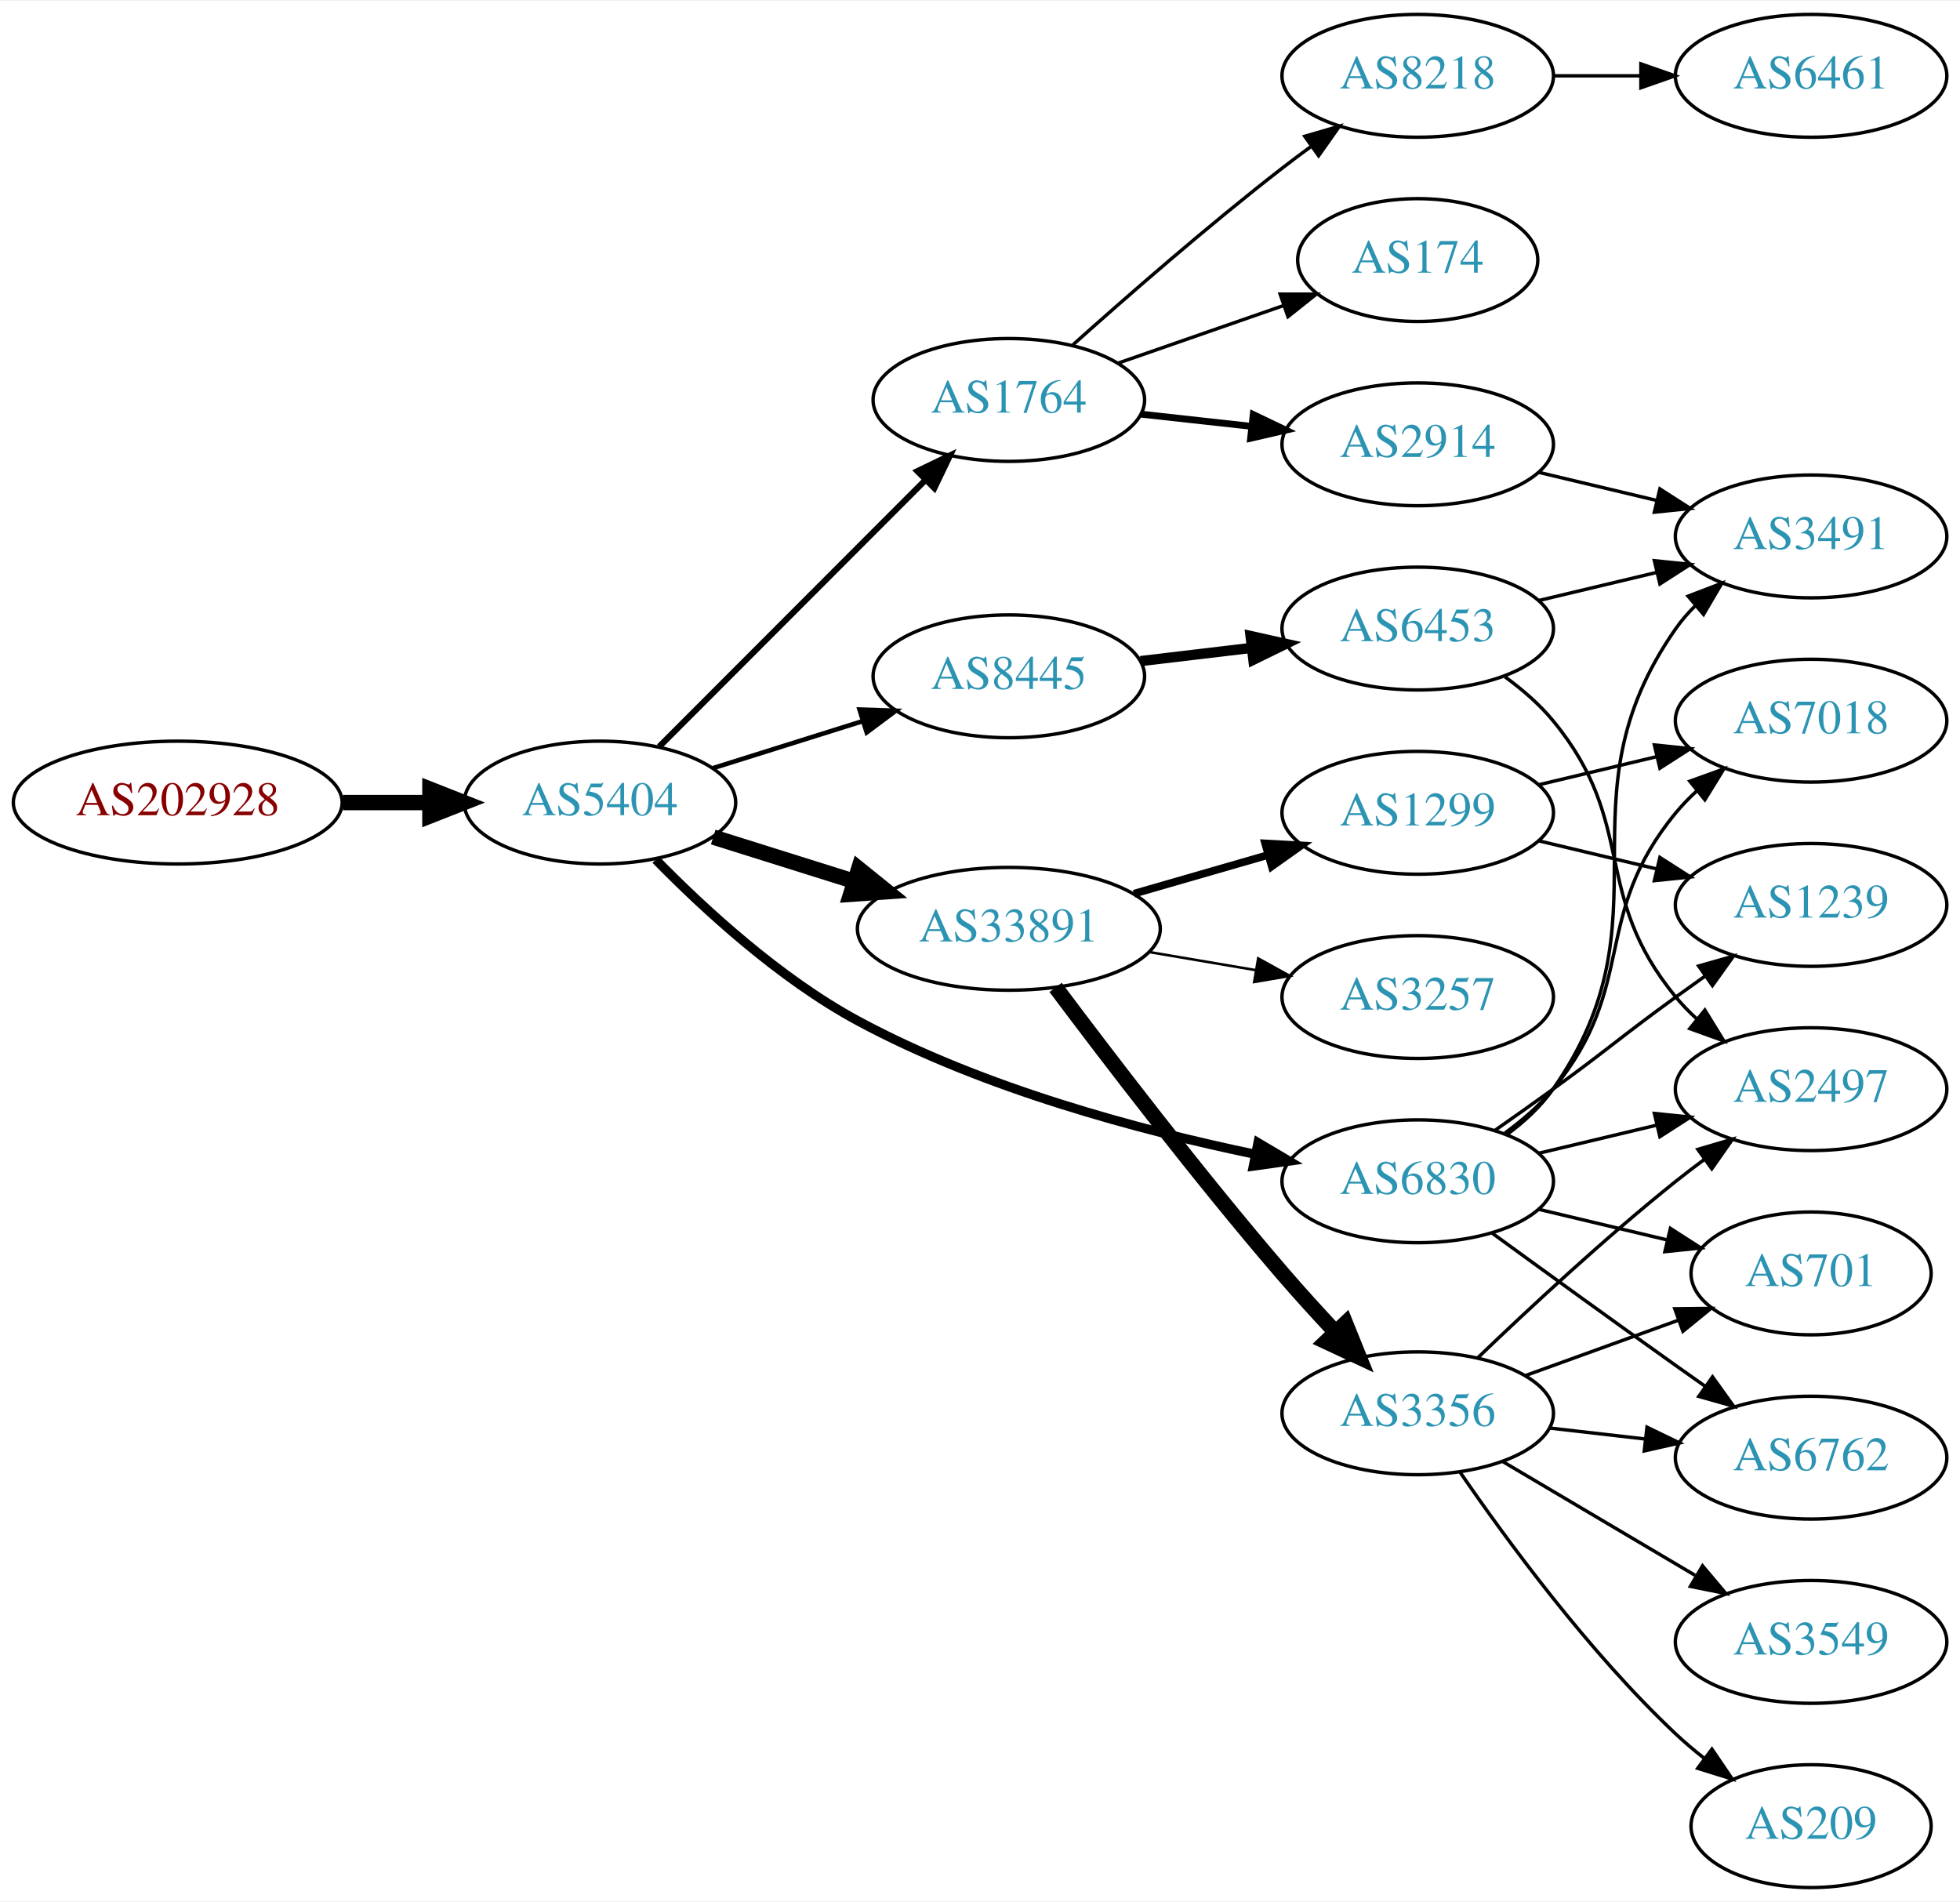
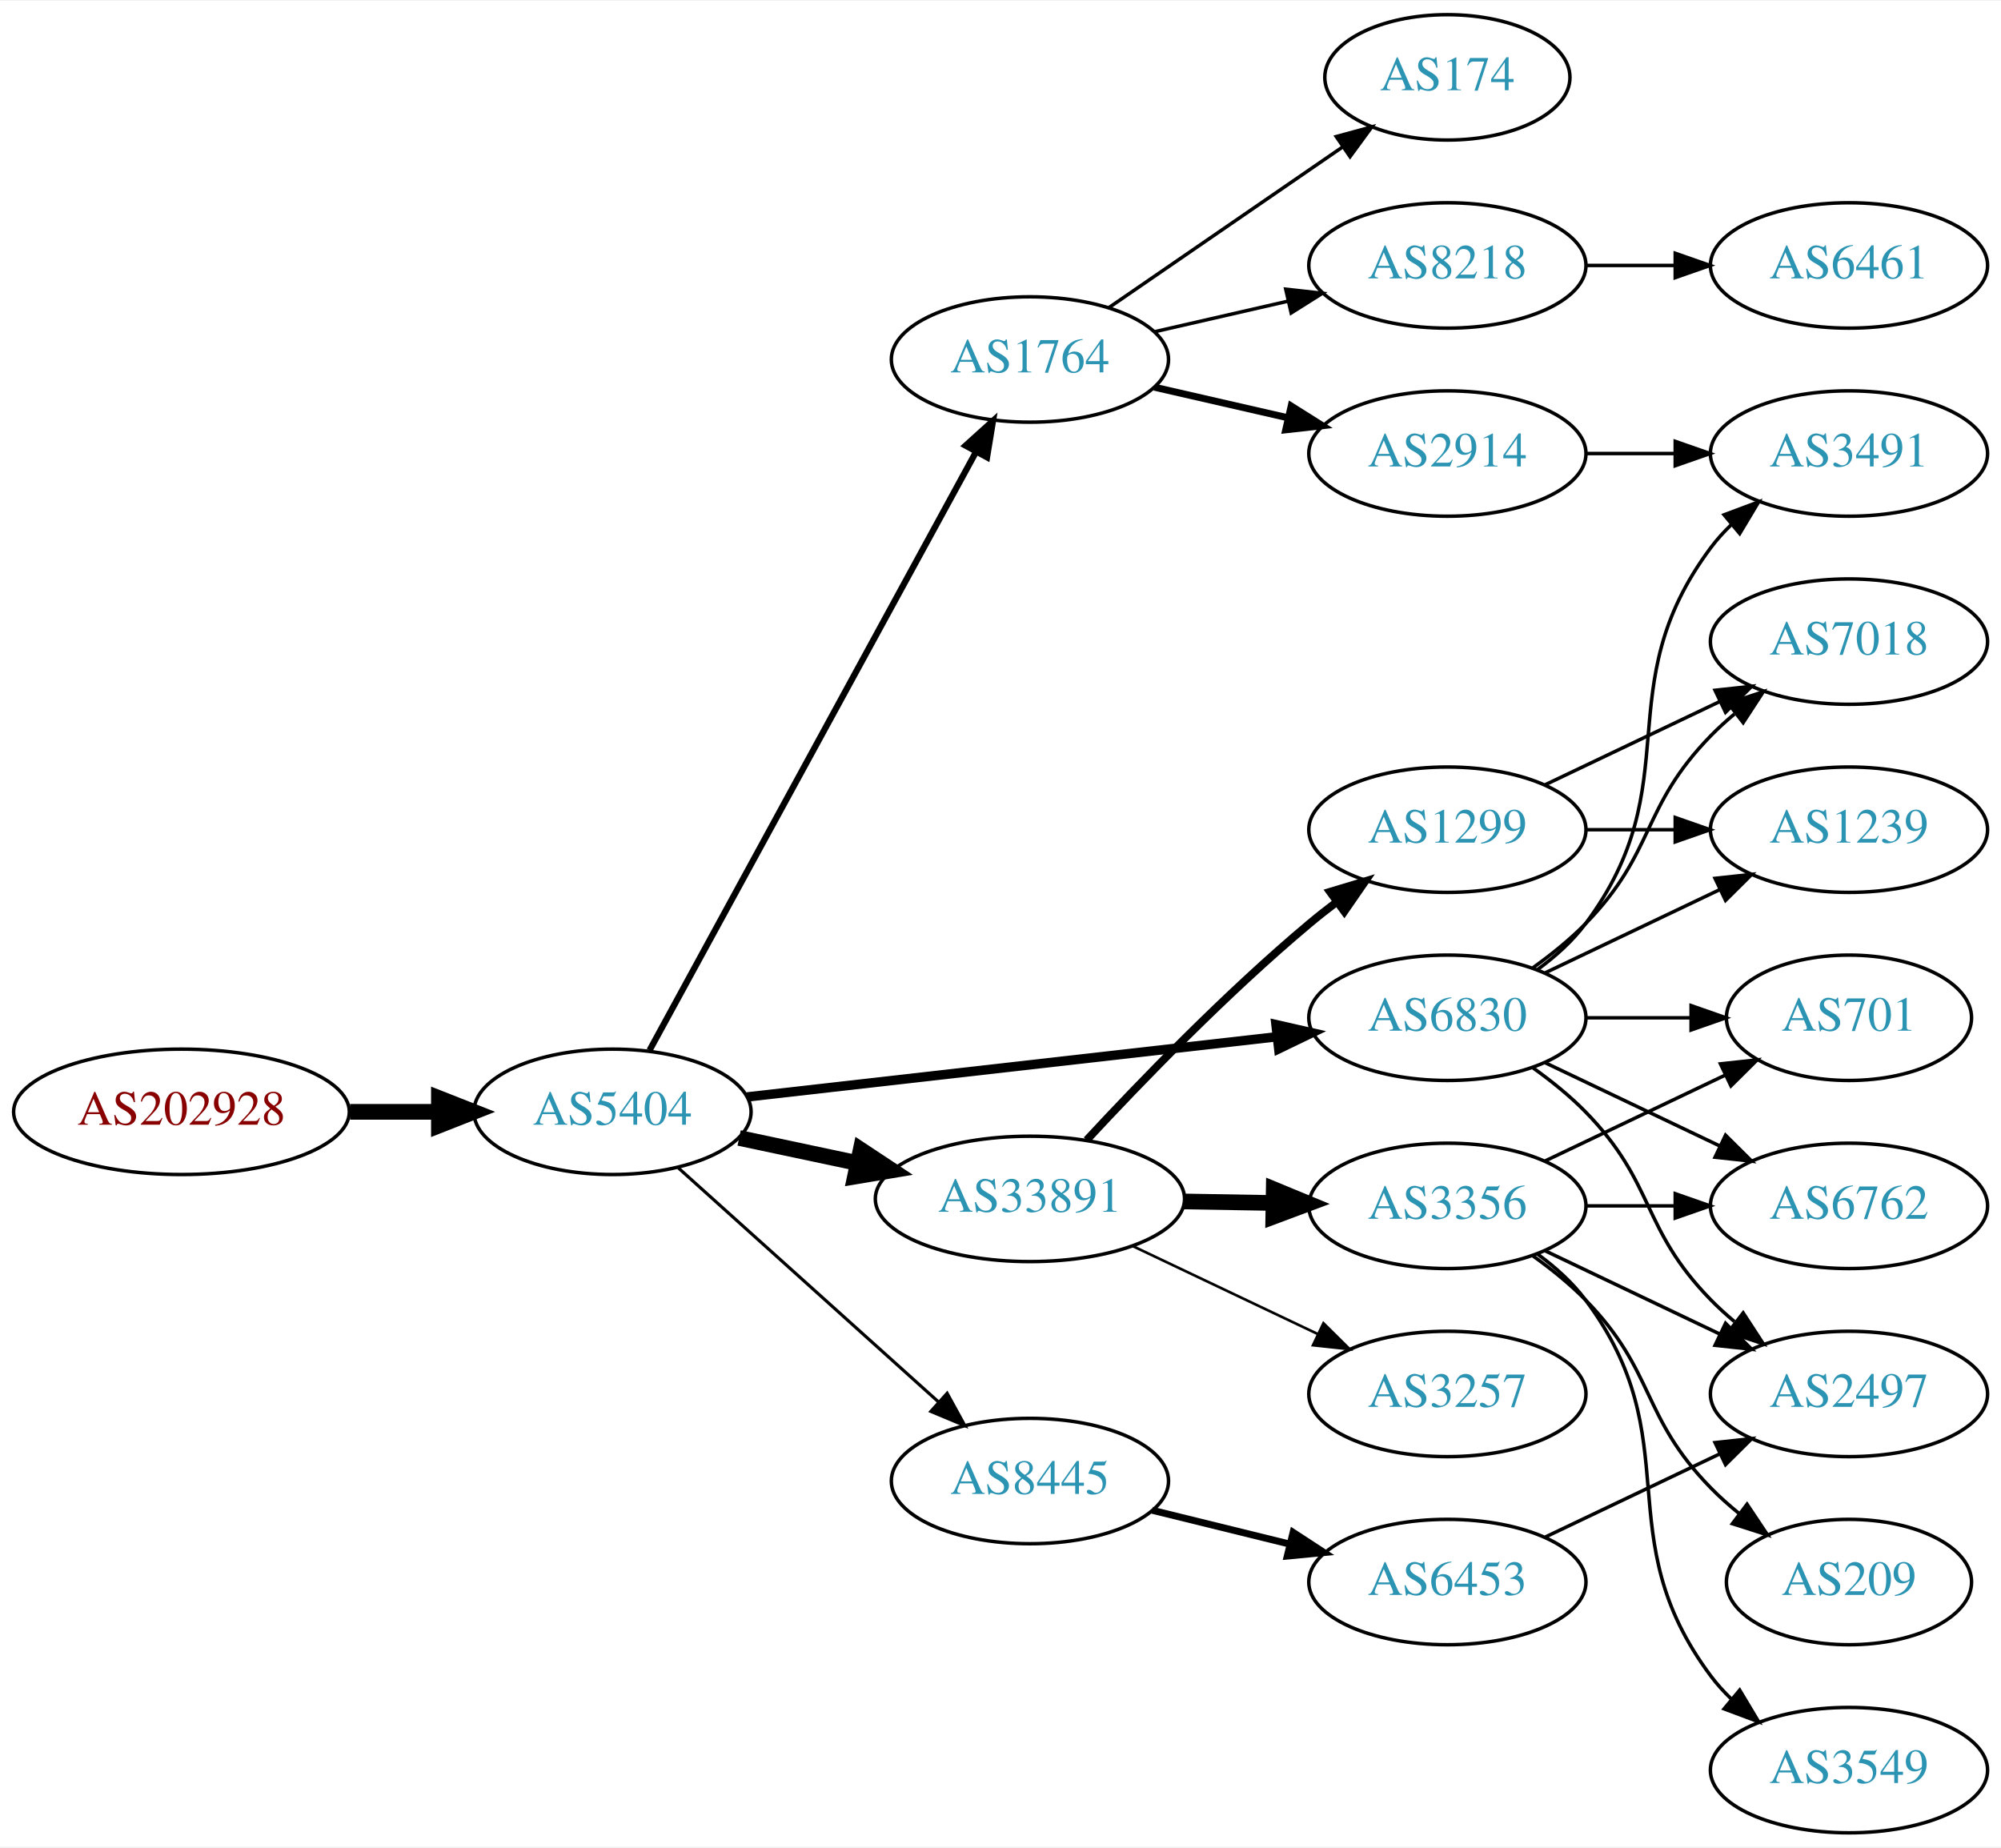
- <svg xmlns="http://www.w3.org/2000/svg" xmlns:xlink="http://www.w3.org/1999/xlink" width="574pt" height="557pt" viewBox="0.00 0.00 574.46 557.00">
-   <g id="graph0" class="graph" transform="scale(1 1) rotate(0) translate(4 553)">
-     <polygon fill="white" stroke="none" points="-4,4 -4,-553 570.463,-553 570.463,4 -4,4" />
+ <svg xmlns="http://www.w3.org/2000/svg" xmlns:xlink="http://www.w3.org/1999/xlink" width="574pt" height="530pt" viewBox="0.00 0.00 574.46 530.00">
+   <g id="graph0" class="graph" transform="scale(1 1) rotate(0) translate(4 526)">
+     <polygon fill="white" stroke="none" points="-4,4 -4,-526 570.463,-526 570.463,4 -4,4" />
    <g id="node1" class="node">
      <g id="a_node1">
        <a xlink:href="/asn/202928" xlink:title="AS202928 ~ z-ix.net [AT]">
-           <ellipse fill="#ffffff" stroke="black" cx="48.096" cy="-318" rx="48.192" ry="18" />
-           <text text-anchor="middle" x="48.096" y="-314.3" font-family="Times,serif" font-size="14.00" fill="#880000">AS202928</text>
+           <ellipse fill="#ffffff" stroke="black" cx="48.096" cy="-207" rx="48.192" ry="18" />
+           <text text-anchor="middle" x="48.096" y="-203.3" font-family="Times,serif" font-size="14.00" fill="#880000">AS202928</text>
        </a>
      </g>
    </g>
    <g id="node2" class="node">
      <g id="a_node2">
        <a xlink:href="/asn/5404" xlink:title="AS5404 ~ ASN conova communications GmbH [AT]">
-           <ellipse fill="#ffffff" stroke="black" cx="171.838" cy="-318" rx="39.794" ry="18" />
-           <text text-anchor="middle" x="171.838" y="-314.3" font-family="Times,serif" font-size="14.00" fill="#2c94b3">AS5404</text>
+           <ellipse fill="#ffffff" stroke="black" cx="171.838" cy="-207" rx="39.794" ry="18" />
+           <text text-anchor="middle" x="171.838" y="-203.3" font-family="Times,serif" font-size="14.00" fill="#2c94b3">AS5404</text>
        </a>
      </g>
    </g>
    <g id="edge1" class="edge">
-       <path fill="none" stroke="black" stroke-width="4.5" d="M96.513,-318C104.867,-318 113.577,-318 121.969,-318" />
-       <polygon fill="black" stroke="black" stroke-width="4.5" points="122.004,-321.938 132.004,-318 122.004,-314.063 122.004,-321.938" />
+       <path fill="none" stroke="black" stroke-width="4.5" d="M96.513,-207C104.867,-207 113.577,-207 121.969,-207" />
+       <polygon fill="black" stroke="black" stroke-width="4.5" points="122.004,-210.938 132.004,-207 122.004,-203.063 122.004,-210.938" />
    </g>
    <g id="node3" class="node">
      <g id="a_node3">
-         <a xlink:href="/asn/8445" xlink:title="AS8445 ~ SALZBURG-AG-AS [AT]">
-           <ellipse fill="#ffffff" stroke="black" cx="291.681" cy="-355" rx="39.794" ry="18" />
-           <text text-anchor="middle" x="291.681" y="-351.3" font-family="Times,serif" font-size="14.00" fill="#2c94b3">AS8445</text>
+         <a xlink:href="/asn/1764" xlink:title="AS1764 ~ NEXTLAYER-AS [AT]">
+           <ellipse fill="#ffffff" stroke="black" cx="291.681" cy="-423" rx="39.794" ry="18" />
+           <text text-anchor="middle" x="291.681" y="-419.3" font-family="Times,serif" font-size="14.00" fill="#2c94b3">AS1764</text>
        </a>
      </g>
    </g>
    <g id="edge2" class="edge">
-       <path fill="none" stroke="black" stroke-width="1.35" d="M205.039,-328.11C218.549,-332.352 234.437,-337.341 248.836,-341.862" />
-       <polygon fill="black" stroke="black" stroke-width="1.35" points="247.929,-345.245 258.518,-344.902 250.026,-338.567 247.929,-345.245" />
+       <path fill="none" stroke="black" stroke-width="1.8" d="M182.481,-224.676C203.163,-262.584 251.876,-351.873 276.255,-396.559" />
+       <polygon fill="black" stroke="black" stroke-width="1.8" points="273.207,-398.28 281.069,-405.383 279.352,-394.928 273.207,-398.28" />
    </g>
    <g id="node4" class="node">
      <g id="a_node4">
-         <a xlink:href="/asn/1764" xlink:title="AS1764 ~ NEXTLAYER-AS [AT]">
-           <ellipse fill="#ffffff" stroke="black" cx="291.681" cy="-436" rx="39.794" ry="18" />
-           <text text-anchor="middle" x="291.681" y="-432.3" font-family="Times,serif" font-size="14.00" fill="#2c94b3">AS1764</text>
+         <a xlink:href="/asn/6830" xlink:title="AS6830 ~ LibertyGlobal [AT]">
+           <ellipse fill="#ffffff" stroke="black" cx="411.523" cy="-234" rx="39.794" ry="18" />
+           <text text-anchor="middle" x="411.523" y="-230.3" font-family="Times,serif" font-size="14.00" fill="#2c94b3">AS6830</text>
        </a>
      </g>
    </g>
    <g id="edge3" class="edge">
-       <path fill="none" stroke="black" stroke-width="1.8" d="M189.223,-334.407C209.451,-354.662 243.999,-389.257 267.083,-412.371" />
-       <polygon fill="black" stroke="black" stroke-width="1.8" points="264.891,-415.129 274.434,-419.732 269.844,-410.183 264.891,-415.129" />
+       <path fill="none" stroke="black" stroke-width="2.7" d="M210.5,-211.278C251.668,-215.955 317.732,-223.459 362.574,-228.553" />
+       <polygon fill="black" stroke="black" stroke-width="2.7" points="362.313,-232.046 372.645,-229.697 363.104,-225.091 362.313,-232.046" />
    </g>
    <g id="node5" class="node">
      <g id="a_node5">
        <a xlink:href="/asn/33891" xlink:title="AS33891 ~ CORE-BACKBONE GMBH GLOBAL NETWORK [DE]">
-           <ellipse fill="#ffffff" stroke="black" cx="291.681" cy="-281" rx="44.393" ry="18" />
-           <text text-anchor="middle" x="291.681" y="-277.3" font-family="Times,serif" font-size="14.00" fill="#2c94b3">AS33891</text>
+           <ellipse fill="#ffffff" stroke="black" cx="291.681" cy="-182" rx="44.393" ry="18" />
+           <text text-anchor="middle" x="291.681" y="-178.3" font-family="Times,serif" font-size="14.00" fill="#2c94b3">AS33891</text>
        </a>
      </g>
    </g>
    <g id="edge4" class="edge">
-       <path fill="none" stroke="black" stroke-width="4.5" d="M205.039,-307.89C217.761,-303.895 232.592,-299.239 246.302,-294.934" />
-       <polygon fill="black" stroke="black" stroke-width="4.5" points="247.679,-298.628 256.041,-291.876 245.32,-291.115 247.679,-298.628" />
+       <path fill="none" stroke="black" stroke-width="4.5" d="M208.195,-199.499C218.891,-197.23 230.829,-194.697 242.226,-192.279" />
+       <polygon fill="black" stroke="black" stroke-width="4.5" points="243.094,-196.121 252.059,-190.194 241.459,-188.417 243.094,-196.121" />
    </g>
    <g id="node6" class="node">
      <g id="a_node6">
-         <a xlink:href="/asn/6830" xlink:title="AS6830 ~ LibertyGlobal [AT]">
-           <ellipse fill="#ffffff" stroke="black" cx="411.523" cy="-207" rx="39.794" ry="18" />
-           <text text-anchor="middle" x="411.523" y="-203.3" font-family="Times,serif" font-size="14.00" fill="#2c94b3">AS6830</text>
+         <a xlink:href="/asn/8445" xlink:title="AS8445 ~ SALZBURG-AG-AS [AT]">
+           <ellipse fill="#ffffff" stroke="black" cx="291.681" cy="-101" rx="39.794" ry="18" />
+           <text text-anchor="middle" x="291.681" y="-97.3" font-family="Times,serif" font-size="14.00" fill="#2c94b3">AS8445</text>
        </a>
      </g>
    </g>
    <g id="edge5" class="edge">
-       <path fill="none" stroke="black" stroke-width="2.7" d="M188.202,-301.278C202.324,-286.839 224.498,-266.4 247.484,-254 284.137,-234.227 330.03,-221.959 363.779,-214.938" />
-       <polygon fill="black" stroke="black" stroke-width="2.7" points="364.721,-218.319 373.84,-212.924 363.347,-211.455 364.721,-218.319" />
+       <path fill="none" stroke="black" stroke-width="0.9" d="M190.736,-190.901C210.664,-172.975 243.021,-143.87 265.499,-123.651" />
+       <polygon fill="black" stroke="black" stroke-width="0.9" points="267.906,-126.193 273,-116.903 263.225,-120.989 267.906,-126.193" />
    </g>
    <g id="node7" class="node">
      <g id="a_node7">
-         <a xlink:href="/asn/6453" xlink:title="AS6453 ~ TATA COMMUNICATIONS (AMERICA) INC [US]">
-           <ellipse fill="#ffffff" stroke="black" cx="411.523" cy="-369" rx="39.794" ry="18" />
-           <text text-anchor="middle" x="411.523" y="-365.3" font-family="Times,serif" font-size="14.00" fill="#2c94b3">AS6453</text>
+         <a xlink:href="/asn/174" xlink:title="AS174 ~ Cogent Communications [US]">
+           <ellipse fill="#ffffff" stroke="black" cx="411.523" cy="-504" rx="35.194" ry="18" />
+           <text text-anchor="middle" x="411.523" y="-500.3" font-family="Times,serif" font-size="14.00" fill="#2c94b3">AS174</text>
        </a>
      </g>
    </g>
    <g id="edge6" class="edge">
-       <path fill="none" stroke="black" stroke-width="3" d="M330.291,-359.468C340.602,-360.693 351.919,-362.038 362.719,-363.321" />
-       <polygon fill="black" stroke="black" stroke-width="3" points="362.523,-366.822 372.866,-364.526 363.349,-359.871 362.523,-366.822" />
+       <path fill="none" stroke="black" d="M314.295,-437.857C333.132,-450.805 360.612,-469.693 381.388,-483.973" />
+       <polygon fill="black" stroke="black" points="379.613,-487.001 389.836,-489.781 383.578,-481.232 379.613,-487.001" />
    </g>
    <g id="node8" class="node">
      <g id="a_node8">
        <a xlink:href="/asn/8218" xlink:title="AS8218 ~ legacy Neotelecoms [FR]">
-           <ellipse fill="#ffffff" stroke="black" cx="411.523" cy="-531" rx="39.794" ry="18" />
-           <text text-anchor="middle" x="411.523" y="-527.3" font-family="Times,serif" font-size="14.00" fill="#2c94b3">AS8218</text>
+           <ellipse fill="#ffffff" stroke="black" cx="411.523" cy="-450" rx="39.794" ry="18" />
+           <text text-anchor="middle" x="411.523" y="-446.3" font-family="Times,serif" font-size="14.00" fill="#2c94b3">AS8218</text>
        </a>
      </g>
    </g>
    <g id="edge7" class="edge">
-       <path fill="none" stroke="black" d="M310.495,-452.191C326.271,-466.311 350.11,-487.119 371.877,-504 374.611,-506.121 377.497,-508.278 380.409,-510.401" />
-       <polygon fill="black" stroke="black" points="378.41,-513.274 388.582,-516.236 382.477,-507.577 378.41,-513.274" />
+       <path fill="none" stroke="black" d="M327.4,-430.955C339.4,-433.704 353.021,-436.825 365.713,-439.733" />
+       <polygon fill="black" stroke="black" points="365.116,-443.187 375.645,-442.009 366.679,-436.364 365.116,-443.187" />
    </g>
    <g id="node9" class="node">
      <g id="a_node9">
-         <a xlink:href="/asn/174" xlink:title="AS174 ~ Cogent Communications [US]">
-           <ellipse fill="#ffffff" stroke="black" cx="411.523" cy="-477" rx="35.194" ry="18" />
-           <text text-anchor="middle" x="411.523" y="-473.3" font-family="Times,serif" font-size="14.00" fill="#2c94b3">AS174</text>
+         <a xlink:href="/asn/2914" xlink:title="AS2914 ~ NTT America, Inc. [US]">
+           <ellipse fill="#ffffff" stroke="black" cx="411.523" cy="-396" rx="39.794" ry="18" />
+           <text text-anchor="middle" x="411.523" y="-392.3" font-family="Times,serif" font-size="14.00" fill="#2c94b3">AS2914</text>
        </a>
      </g>
    </g>
    <g id="edge8" class="edge">
-       <path fill="none" stroke="black" d="M323.642,-446.772C338.551,-451.959 356.569,-458.228 372.322,-463.709" />
-       <polygon fill="black" stroke="black" points="371.195,-467.023 381.79,-467.003 373.495,-460.411 371.195,-467.023" />
+       <path fill="none" stroke="black" stroke-width="2" d="M327.4,-415.045C339.4,-412.296 353.021,-409.175 365.713,-406.267" />
+       <polygon fill="black" stroke="black" stroke-width="2" points="366.679,-409.636 375.645,-403.991 365.116,-402.813 366.679,-409.636" />
    </g>
    <g id="node10" class="node">
      <g id="a_node10">
-         <a xlink:href="/asn/2914" xlink:title="AS2914 ~ NTT America, Inc. [US]">
-           <ellipse fill="#ffffff" stroke="black" cx="411.523" cy="-423" rx="39.794" ry="18" />
-           <text text-anchor="middle" x="411.523" y="-419.3" font-family="Times,serif" font-size="14.00" fill="#2c94b3">AS2914</text>
+         <a xlink:href="/asn/2497" xlink:title="AS2497 ~ Internet Initiative Japan Inc. [JP]">
+           <ellipse fill="#ffffff" stroke="black" cx="526.816" cy="-126" rx="39.794" ry="18" />
+           <text text-anchor="middle" x="526.816" y="-122.3" font-family="Times,serif" font-size="14.00" fill="#2c94b3">AS2497</text>
        </a>
      </g>
    </g>
    <g id="edge9" class="edge">
-       <path fill="none" stroke="black" stroke-width="2" d="M330.291,-431.851C340.602,-430.713 351.919,-429.465 362.719,-428.274" />
-       <polygon fill="black" stroke="black" stroke-width="2" points="363.31,-431.73 372.866,-427.154 362.543,-424.772 363.31,-431.73" />
+       <path fill="none" stroke="black" d="M436.117,-219.611C441.373,-215.852 446.705,-211.563 451.17,-207 471.342,-186.383 466.997,-173.617 487.17,-153 489.262,-150.861 491.546,-148.782 493.922,-146.79" />
+       <polygon fill="black" stroke="black" points="496.441,-149.268 502.222,-140.389 492.166,-143.725 496.441,-149.268" />
+     </g>
+     <g id="node11" class="node">
+       <g id="a_node11">
+         <a xlink:href="/asn/701" xlink:title="AS701 ~ UUNET [US]">
+           <ellipse fill="#ffffff" stroke="black" cx="526.816" cy="-234" rx="35.194" ry="18" />
+           <text text-anchor="middle" x="526.816" y="-230.3" font-family="Times,serif" font-size="14.00" fill="#2c94b3">AS701</text>
+         </a>
+       </g>
+     </g>
+     <g id="edge10" class="edge">
+       <path fill="none" stroke="black" d="M451.195,-234C460.901,-234 471.391,-234 481.354,-234" />
+       <polygon fill="black" stroke="black" points="481.491,-237.5 491.491,-234 481.49,-230.5 481.491,-237.5" />
    </g>
    <g id="node12" class="node">
      <g id="a_node12">
-         <a xlink:href="/asn/3356" xlink:title="AS3356 ~ Level 3 Parent, LLC [US]">
-           <ellipse fill="#ffffff" stroke="black" cx="411.523" cy="-139" rx="39.794" ry="18" />
-           <text text-anchor="middle" x="411.523" y="-135.3" font-family="Times,serif" font-size="14.00" fill="#2c94b3">AS3356</text>
+         <a xlink:href="/asn/6762" xlink:title="AS6762 ~ TELECOM ITALIA SPARKLE S.p.A. [IT]">
+           <ellipse fill="#ffffff" stroke="black" cx="526.816" cy="-180" rx="39.794" ry="18" />
+           <text text-anchor="middle" x="526.816" y="-176.3" font-family="Times,serif" font-size="14.00" fill="#2c94b3">AS6762</text>
        </a>
      </g>
    </g>
    <g id="edge11" class="edge">
-       <path fill="none" stroke="black" stroke-width="4.5" d="M305.395,-263.825C320.67,-243.42 347.318,-208.548 371.877,-180 376.789,-174.29 382.242,-168.306 387.467,-162.729" />
-       <polygon fill="black" stroke="black" stroke-width="4.5" points="390.354,-165.406 394.377,-155.44 384.64,-159.988 390.354,-165.406" />
+       <path fill="none" stroke="black" d="M439.66,-221.066C454.654,-213.919 473.475,-204.948 489.698,-197.215" />
+       <polygon fill="black" stroke="black" points="491.38,-200.291 498.901,-192.829 488.368,-193.972 491.38,-200.291" />
    </g>
    <g id="node13" class="node">
      <g id="a_node13">
-         <a xlink:href="/asn/1299" xlink:title="AS1299 ~ Telia Carrier [EU]">
-           <ellipse fill="#ffffff" stroke="black" cx="411.523" cy="-315" rx="39.794" ry="18" />
-           <text text-anchor="middle" x="411.523" y="-311.3" font-family="Times,serif" font-size="14.00" fill="#2c94b3">AS1299</text>
+         <a xlink:href="/asn/7018" xlink:title="AS7018 ~ AT&amp;T Services, Inc. [US]">
+           <ellipse fill="#ffffff" stroke="black" cx="526.816" cy="-342" rx="39.794" ry="18" />
+           <text text-anchor="middle" x="526.816" y="-338.3" font-family="Times,serif" font-size="14.00" fill="#2c94b3">AS7018</text>
        </a>
      </g>
    </g>
    <g id="edge12" class="edge">
-       <path fill="none" stroke="black" stroke-width="2.25" d="M328.357,-291.293C340.773,-294.876 354.829,-298.931 367.759,-302.662" />
-       <polygon fill="black" stroke="black" stroke-width="2.25" points="366.804,-306.029 377.383,-305.438 368.745,-299.303 366.804,-306.029" />
+       <path fill="none" stroke="black" d="M436.117,-248.389C441.373,-252.148 446.705,-256.437 451.17,-261 471.342,-281.617 466.997,-294.383 487.17,-315 489.262,-317.139 491.546,-319.218 493.922,-321.21" />
+       <polygon fill="black" stroke="black" points="492.166,-324.275 502.222,-327.611 496.441,-318.732 492.166,-324.275" />
    </g>
    <g id="node14" class="node">
      <g id="a_node14">
-         <a xlink:href="/asn/3257" xlink:title="AS3257 ~ GTT [DE]">
-           <ellipse fill="#ffffff" stroke="black" cx="411.523" cy="-261" rx="39.794" ry="18" />
-           <text text-anchor="middle" x="411.523" y="-257.3" font-family="Times,serif" font-size="14.00" fill="#2c94b3">AS3257</text>
+         <a xlink:href="/asn/3491" xlink:title="AS3491 ~ PCCW Global, Inc. [US]">
+           <ellipse fill="#ffffff" stroke="black" cx="526.816" cy="-396" rx="39.794" ry="18" />
+           <text text-anchor="middle" x="526.816" y="-392.3" font-family="Times,serif" font-size="14.00" fill="#2c94b3">AS3491</text>
        </a>
      </g>
    </g>
    <g id="edge13" class="edge">
-       <path fill="none" stroke="black" stroke-width="0.75" d="M332.906,-274.173C342.907,-272.476 353.71,-270.642 363.987,-268.898" />
-       <polygon fill="black" stroke="black" stroke-width="0.75" points="364.766,-272.316 374.039,-267.192 363.594,-265.415 364.766,-272.316" />
+       <path fill="none" stroke="black" d="M437.454,-247.882C442.53,-251.611 447.448,-256.016 451.17,-261 481.441,-301.542 456.898,-328.458 487.17,-369 488.914,-371.336 490.921,-373.545 493.085,-375.617" />
+       <polygon fill="black" stroke="black" points="490.963,-378.405 500.885,-382.118 495.444,-373.027 490.963,-378.405" />
    </g>
    <g id="node15" class="node">
      <g id="a_node15">
-         <a xlink:href="/asn/6762" xlink:title="AS6762 ~ TELECOM ITALIA SPARKLE S.p.A. [IT]">
-           <ellipse fill="#ffffff" stroke="black" cx="526.816" cy="-126" rx="39.794" ry="18" />
-           <text text-anchor="middle" x="526.816" y="-122.3" font-family="Times,serif" font-size="14.00" fill="#2c94b3">AS6762</text>
-         </a>
-       </g>
-     </g>
-     <g id="edge23" class="edge">
-       <path fill="none" stroke="black" d="M433.371,-191.778C448.305,-180.909 468.919,-165.975 487.17,-153 489.99,-150.995 492.933,-148.915 495.881,-146.841" />
-       <polygon fill="black" stroke="black" points="497.927,-149.681 504.106,-141.074 493.908,-143.95 497.927,-149.681" />
-     </g>
-     <g id="node16" class="node">
-       <g id="a_node16">
-         <a xlink:href="/asn/701" xlink:title="AS701 ~ UUNET [US]">
-           <ellipse fill="#ffffff" stroke="black" cx="526.816" cy="-180" rx="35.194" ry="18" />
-           <text text-anchor="middle" x="526.816" y="-176.3" font-family="Times,serif" font-size="14.00" fill="#2c94b3">AS701</text>
-         </a>
-       </g>
-     </g>
-     <g id="edge24" class="edge">
-       <path fill="none" stroke="black" d="M447.13,-198.752C458.925,-195.942 472.229,-192.771 484.497,-189.847" />
-       <polygon fill="black" stroke="black" points="485.586,-193.186 494.502,-187.463 483.963,-186.376 485.586,-193.186" />
-     </g>
-     <g id="node18" class="node">
-       <g id="a_node18">
-         <a xlink:href="/asn/2497" xlink:title="AS2497 ~ Internet Initiative Japan Inc. [JP]">
-           <ellipse fill="#ffffff" stroke="black" cx="526.816" cy="-234" rx="39.794" ry="18" />
-           <text text-anchor="middle" x="526.816" y="-230.3" font-family="Times,serif" font-size="14.00" fill="#2c94b3">AS2497</text>
-         </a>
-       </g>
-     </g>
-     <g id="edge22" class="edge">
-       <path fill="none" stroke="black" d="M447.13,-215.248C458.002,-217.838 470.156,-220.735 481.598,-223.462" />
-       <polygon fill="black" stroke="black" points="480.882,-226.889 491.421,-225.803 482.505,-220.08 480.882,-226.889" />
-     </g>
-     <g id="node20" class="node">
-       <g id="a_node20">
        <a xlink:href="/asn/1239" xlink:title="AS1239 ~ Sprint [US]">
          <ellipse fill="#ffffff" stroke="black" cx="526.816" cy="-288" rx="39.794" ry="18" />
          <text text-anchor="middle" x="526.816" y="-284.3" font-family="Times,serif" font-size="14.00" fill="#2c94b3">AS1239</text>
        </a>
      </g>
    </g>
-     <g id="edge19" class="edge">
-       <path fill="none" stroke="black" d="M434.28,-222.009C439.815,-225.879 445.733,-230.064 451.17,-234 467.369,-245.729 470.97,-249.271 487.17,-261 489.973,-263.029 492.904,-265.125 495.845,-267.21" />
-       <polygon fill="black" stroke="black" points="493.867,-270.097 504.059,-272.991 497.896,-264.373 493.867,-270.097" />
+     <g id="edge14" class="edge">
+       <path fill="none" stroke="black" d="M439.66,-246.934C454.654,-254.081 473.475,-263.052 489.698,-270.785" />
+       <polygon fill="black" stroke="black" points="488.368,-274.028 498.901,-275.171 491.38,-267.709 488.368,-274.028" />
+     </g>
+     <g id="node16" class="node">
+       <g id="a_node16">
+         <a xlink:href="/asn/3356" xlink:title="AS3356 ~ Level 3 Parent, LLC [US]">
+           <ellipse fill="#ffffff" stroke="black" cx="411.523" cy="-180" rx="39.794" ry="18" />
+           <text text-anchor="middle" x="411.523" y="-176.3" font-family="Times,serif" font-size="14.00" fill="#2c94b3">AS3356</text>
+         </a>
+       </g>
+     </g>
+     <g id="edge15" class="edge">
+       <path fill="none" stroke="black" stroke-width="4.5" d="M335.892,-181.267C344.204,-181.126 352.967,-180.977 361.449,-180.833" />
+       <polygon fill="black" stroke="black" stroke-width="4.5" points="361.676,-184.767 371.608,-180.66 361.542,-176.893 361.676,-184.767" />
+     </g>
+     <g id="node17" class="node">
+       <g id="a_node17">
+         <a xlink:href="/asn/1299" xlink:title="AS1299 ~ Telia Carrier [EU]">
+           <ellipse fill="#ffffff" stroke="black" cx="411.523" cy="-288" rx="39.794" ry="18" />
+           <text text-anchor="middle" x="411.523" y="-284.3" font-family="Times,serif" font-size="14.00" fill="#2c94b3">AS1299</text>
+         </a>
+       </g>
+     </g>
+     <g id="edge16" class="edge">
+       <path fill="none" stroke="black" stroke-width="2.25" d="M307.977,-198.894C323.383,-215.504 348.2,-241.179 371.877,-261 374.387,-263.102 377.056,-265.206 379.774,-267.26" />
+       <polygon fill="black" stroke="black" stroke-width="2.25" points="377.815,-270.163 387.959,-273.222 381.937,-264.505 377.815,-270.163" />
+     </g>
+     <g id="node18" class="node">
+       <g id="a_node18">
+         <a xlink:href="/asn/3257" xlink:title="AS3257 ~ GTT [DE]">
+           <ellipse fill="#ffffff" stroke="black" cx="411.523" cy="-126" rx="39.794" ry="18" />
+           <text text-anchor="middle" x="411.523" y="-122.3" font-family="Times,serif" font-size="14.00" fill="#2c94b3">AS3257</text>
+         </a>
+       </g>
+     </g>
+     <g id="edge17" class="edge">
+       <path fill="none" stroke="black" stroke-width="0.75" d="M321.207,-168.444C337.185,-160.851 357.268,-151.307 374.343,-143.193" />
+       <polygon fill="black" stroke="black" stroke-width="0.75" points="375.944,-146.308 383.474,-138.854 372.939,-139.985 375.944,-146.308" />
+     </g>
+     <g id="node22" class="node">
+       <g id="a_node22">
+         <a xlink:href="/asn/6453" xlink:title="AS6453 ~ TATA COMMUNICATIONS (AMERICA) INC [US]">
+           <ellipse fill="#ffffff" stroke="black" cx="411.523" cy="-72" rx="39.794" ry="18" />
+           <text text-anchor="middle" x="411.523" y="-68.3" font-family="Times,serif" font-size="14.00" fill="#2c94b3">AS6453</text>
+         </a>
+       </g>
+     </g>
+     <g id="edge26" class="edge">
+       <path fill="none" stroke="black" stroke-width="2" d="M326.765,-92.612C339.116,-89.573 353.248,-86.095 366.342,-82.873" />
+       <polygon fill="black" stroke="black" stroke-width="2" points="367.233,-86.258 376.106,-80.47 365.56,-79.461 367.233,-86.258" />
    </g>
    <g id="node21" class="node">
      <g id="a_node21">
-         <a xlink:href="/asn/3491" xlink:title="AS3491 ~ PCCW Global, Inc. [US]">
-           <ellipse fill="#ffffff" stroke="black" cx="526.816" cy="-396" rx="39.794" ry="18" />
-           <text text-anchor="middle" x="526.816" y="-392.3" font-family="Times,serif" font-size="14.00" fill="#2c94b3">AS3491</text>
-         </a>
-       </g>
+         <a xlink:href="/asn/6461" xlink:title="AS6461 ~ Zayo Bandwidth [US]">
+           <ellipse fill="#ffffff" stroke="black" cx="526.816" cy="-450" rx="39.794" ry="18" />
+           <text text-anchor="middle" x="526.816" y="-446.3" font-family="Times,serif" font-size="14.00" fill="#2c94b3">AS6461</text>
+         </a>
+       </g>
+     </g>
+     <g id="edge25" class="edge">
+       <path fill="none" stroke="black" d="M451.195,-450C459.398,-450 468.162,-450 476.694,-450" />
+       <polygon fill="black" stroke="black" points="476.934,-453.5 486.934,-450 476.933,-446.5 476.934,-453.5" />
+     </g>
+     <g id="edge28" class="edge">
+       <path fill="none" stroke="black" d="M451.195,-396C459.398,-396 468.162,-396 476.694,-396" />
+       <polygon fill="black" stroke="black" points="476.934,-399.5 486.934,-396 476.933,-392.5 476.934,-399.5" />
+     </g>
+     <g id="edge18" class="edge">
+       <path fill="none" stroke="black" d="M439.66,-167.066C454.654,-159.919 473.475,-150.948 489.698,-143.215" />
+       <polygon fill="black" stroke="black" points="491.38,-146.291 498.901,-138.829 488.368,-139.972 491.38,-146.291" />
    </g>
    <g id="edge20" class="edge">
-       <path fill="none" stroke="black" d="M437.682,-220.716C442.747,-224.455 447.602,-228.904 451.17,-234 486.783,-284.869 451.556,-318.131 487.17,-369 488.842,-371.389 490.797,-373.635 492.924,-375.733" />
-       <polygon fill="black" stroke="black" points="490.764,-378.49 500.657,-382.284 495.289,-373.149 490.764,-378.49" />
-     </g>
-     <g id="node22" class="node">
-       <g id="a_node22">
-         <a xlink:href="/asn/7018" xlink:title="AS7018 ~ AT&amp;T Services, Inc. [US]">
-           <ellipse fill="#ffffff" stroke="black" cx="526.816" cy="-342" rx="39.794" ry="18" />
-           <text text-anchor="middle" x="526.816" y="-338.3" font-family="Times,serif" font-size="14.00" fill="#2c94b3">AS7018</text>
-         </a>
-       </g>
-     </g>
-     <g id="edge21" class="edge">
-       <path fill="none" stroke="black" d="M437.104,-221.156C442.198,-224.872 447.212,-229.201 451.17,-234 476.234,-264.394 462.105,-284.606 487.17,-315 489.025,-317.25 491.112,-319.396 493.331,-321.424" />
-       <polygon fill="black" stroke="black" points="491.266,-324.256 501.235,-327.844 495.679,-318.823 491.266,-324.256" />
-     </g>
-     <g id="edge28" class="edge">
-       <path fill="none" stroke="black" d="M437.104,-354.844C442.198,-351.128 447.212,-346.799 451.17,-342 476.234,-311.606 462.105,-291.394 487.17,-261 489.025,-258.75 491.112,-256.604 493.331,-254.576" />
-       <polygon fill="black" stroke="black" points="495.679,-257.177 501.235,-248.156 491.266,-251.744 495.679,-257.177" />
-     </g>
-     <g id="edge27" class="edge">
-       <path fill="none" stroke="black" d="M447.13,-377.248C458.002,-379.838 470.156,-382.735 481.598,-385.462" />
-       <polygon fill="black" stroke="black" points="480.882,-388.889 491.421,-387.803 482.505,-382.08 480.882,-388.889" />
-     </g>
-     <g id="node11" class="node">
-       <g id="a_node11">
-         <a xlink:href="/asn/6461" xlink:title="AS6461 ~ Zayo Bandwidth [US]">
-           <ellipse fill="#ffffff" stroke="black" cx="526.816" cy="-531" rx="39.794" ry="18" />
-           <text text-anchor="middle" x="526.816" y="-527.3" font-family="Times,serif" font-size="14.00" fill="#2c94b3">AS6461</text>
-         </a>
-       </g>
-     </g>
-     <g id="edge10" class="edge">
-       <path fill="none" stroke="black" d="M451.195,-531C459.398,-531 468.162,-531 476.694,-531" />
-       <polygon fill="black" stroke="black" points="476.934,-534.5 486.934,-531 476.933,-527.5 476.934,-534.5" />
-     </g>
-     <g id="edge29" class="edge">
-       <path fill="none" stroke="black" d="M447.13,-414.752C458.002,-412.162 470.156,-409.265 481.598,-406.538" />
-       <polygon fill="black" stroke="black" points="482.505,-409.92 491.421,-404.197 480.882,-403.111 482.505,-409.92" />
-     </g>
-     <g id="edge14" class="edge">
-       <path fill="none" stroke="black" d="M450.248,-134.671C459.229,-133.641 468.928,-132.528 478.286,-131.454" />
-       <polygon fill="black" stroke="black" points="478.72,-134.927 488.256,-130.31 477.922,-127.973 478.72,-134.927" />
-     </g>
-     <g id="edge15" class="edge">
-       <path fill="none" stroke="black" d="M443.182,-150.095C456.919,-155.067 473.259,-160.98 487.768,-166.231" />
-       <polygon fill="black" stroke="black" points="486.872,-169.628 497.466,-169.74 489.254,-163.046 486.872,-169.628" />
-     </g>
-     <g id="node17" class="node">
-       <g id="a_node17">
-         <a xlink:href="/asn/209" xlink:title="AS209 ~ CenturyLink Communications, LLC [US]">
-           <ellipse fill="#ffffff" stroke="black" cx="526.816" cy="-18" rx="35.194" ry="18" />
-           <text text-anchor="middle" x="526.816" y="-14.3" font-family="Times,serif" font-size="14.00" fill="#2c94b3">AS209</text>
-         </a>
-       </g>
-     </g>
-     <g id="edge16" class="edge">
-       <path fill="none" stroke="black" d="M423.88,-121.817C437.489,-101.972 461.667,-68.985 487.17,-45 489.752,-42.571 492.567,-40.192 495.461,-37.914" />
-       <polygon fill="black" stroke="black" points="497.752,-40.573 503.704,-31.808 493.585,-34.948 497.752,-40.573" />
-     </g>
-     <g id="edge17" class="edge">
-       <path fill="none" stroke="black" d="M429.167,-155.312C443.942,-169.51 466.355,-190.363 487.17,-207 489.873,-209.161 492.737,-211.344 495.636,-213.484" />
-       <polygon fill="black" stroke="black" points="493.627,-216.35 503.791,-219.344 497.712,-210.666 493.627,-216.35" />
+       <path fill="none" stroke="black" d="M439.66,-192.934C455.091,-200.29 474.577,-209.577 491.112,-217.459" />
+       <polygon fill="black" stroke="black" points="489.921,-220.768 500.454,-221.911 492.933,-214.449 489.921,-220.768" />
+     </g>
+     <g id="edge22" class="edge">
+       <path fill="none" stroke="black" d="M451.195,-180C459.398,-180 468.162,-180 476.694,-180" />
+       <polygon fill="black" stroke="black" points="476.934,-183.5 486.934,-180 476.933,-176.5 476.934,-183.5" />
    </g>
    <g id="node19" class="node">
      <g id="a_node19">
+         <a xlink:href="/asn/209" xlink:title="AS209 ~ CenturyLink Communications, LLC [US]">
+           <ellipse fill="#ffffff" stroke="black" cx="526.816" cy="-72" rx="35.194" ry="18" />
+           <text text-anchor="middle" x="526.816" y="-68.3" font-family="Times,serif" font-size="14.00" fill="#2c94b3">AS209</text>
+         </a>
+       </g>
+     </g>
+     <g id="edge19" class="edge">
+       <path fill="none" stroke="black" d="M436.117,-165.611C441.373,-161.852 446.705,-157.563 451.17,-153 471.342,-132.383 466.997,-119.617 487.17,-99 489.649,-96.466 492.395,-94.017 495.248,-91.696" />
+       <polygon fill="black" stroke="black" points="497.55,-94.343 503.433,-85.532 493.339,-88.752 497.55,-94.343" />
+     </g>
+     <g id="node20" class="node">
+       <g id="a_node20">
        <a xlink:href="/asn/3549" xlink:title="AS3549 ~ Level 3 Parent, LLC [US]">
-           <ellipse fill="#ffffff" stroke="black" cx="526.816" cy="-72" rx="39.794" ry="18" />
-           <text text-anchor="middle" x="526.816" y="-68.3" font-family="Times,serif" font-size="14.00" fill="#2c94b3">AS3549</text>
-         </a>
-       </g>
-     </g>
-     <g id="edge18" class="edge">
-       <path fill="none" stroke="black" d="M436.55,-124.791C452.922,-115.109 474.809,-102.165 492.813,-91.518" />
-       <polygon fill="black" stroke="black" points="494.998,-94.291 501.824,-86.189 491.435,-88.266 494.998,-94.291" />
-     </g>
-     <g id="edge26" class="edge">
-       <path fill="none" stroke="black" d="M447.13,-306.752C458.002,-304.162 470.156,-301.265 481.598,-298.538" />
-       <polygon fill="black" stroke="black" points="482.505,-301.92 491.421,-296.197 480.882,-295.111 482.505,-301.92" />
-     </g>
-     <g id="edge25" class="edge">
-       <path fill="none" stroke="black" d="M447.13,-323.248C458.002,-325.838 470.156,-328.735 481.598,-331.462" />
-       <polygon fill="black" stroke="black" points="480.882,-334.889 491.421,-333.803 482.505,-328.08 480.882,-334.889" />
+           <ellipse fill="#ffffff" stroke="black" cx="526.816" cy="-18" rx="39.794" ry="18" />
+           <text text-anchor="middle" x="526.816" y="-14.3" font-family="Times,serif" font-size="14.00" fill="#2c94b3">AS3549</text>
+         </a>
+       </g>
+     </g>
+     <g id="edge21" class="edge">
+       <path fill="none" stroke="black" d="M437.454,-166.118C442.53,-162.389 447.448,-157.984 451.17,-153 481.441,-112.458 456.898,-85.542 487.17,-45 488.914,-42.664 490.921,-40.455 493.085,-38.383" />
+       <polygon fill="black" stroke="black" points="495.444,-40.973 500.885,-31.882 490.963,-35.595 495.444,-40.973" />
+     </g>
+     <g id="edge24" class="edge">
+       <path fill="none" stroke="black" d="M439.66,-300.934C454.654,-308.081 473.475,-317.052 489.698,-324.785" />
+       <polygon fill="black" stroke="black" points="488.368,-328.028 498.901,-329.171 491.38,-321.709 488.368,-328.028" />
+     </g>
+     <g id="edge23" class="edge">
+       <path fill="none" stroke="black" d="M451.195,-288C459.398,-288 468.162,-288 476.694,-288" />
+       <polygon fill="black" stroke="black" points="476.934,-291.5 486.934,-288 476.933,-284.5 476.934,-291.5" />
+     </g>
+     <g id="edge27" class="edge">
+       <path fill="none" stroke="black" d="M439.66,-84.934C454.654,-92.081 473.475,-101.052 489.698,-108.785" />
+       <polygon fill="black" stroke="black" points="488.368,-112.028 498.901,-113.171 491.38,-105.709 488.368,-112.028" />
    </g>
  </g>
</svg>
